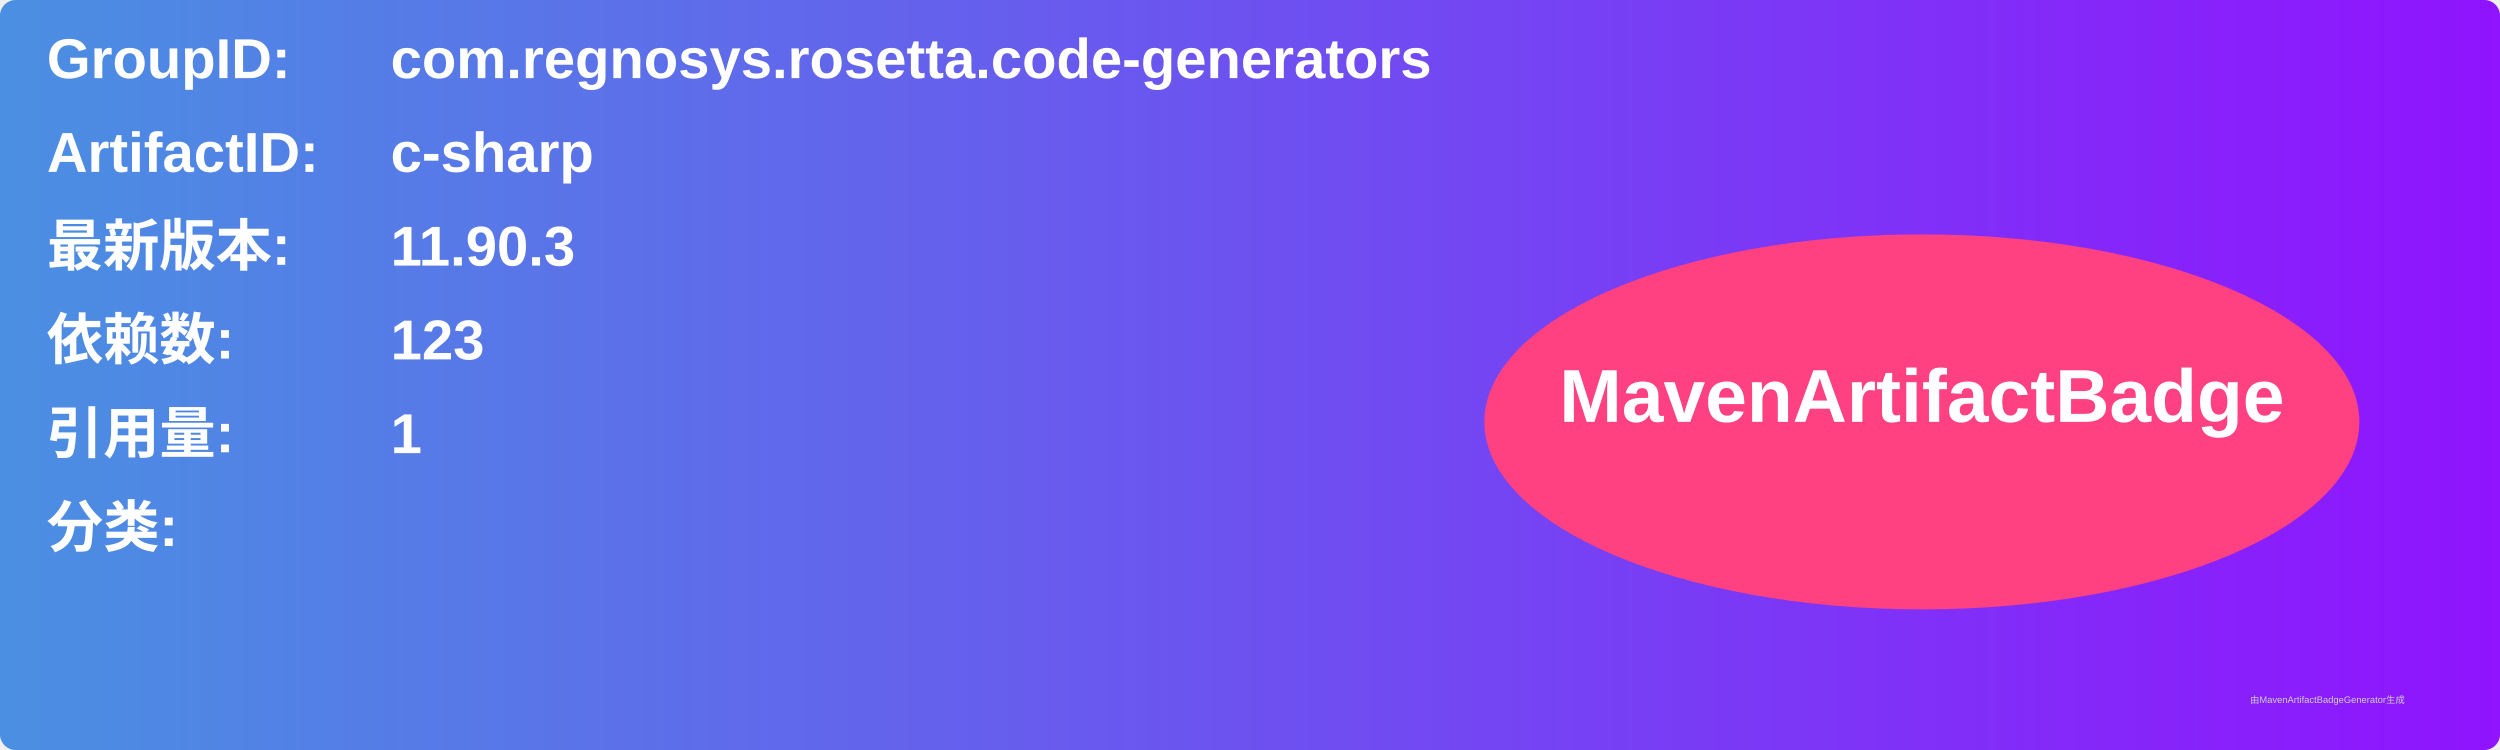
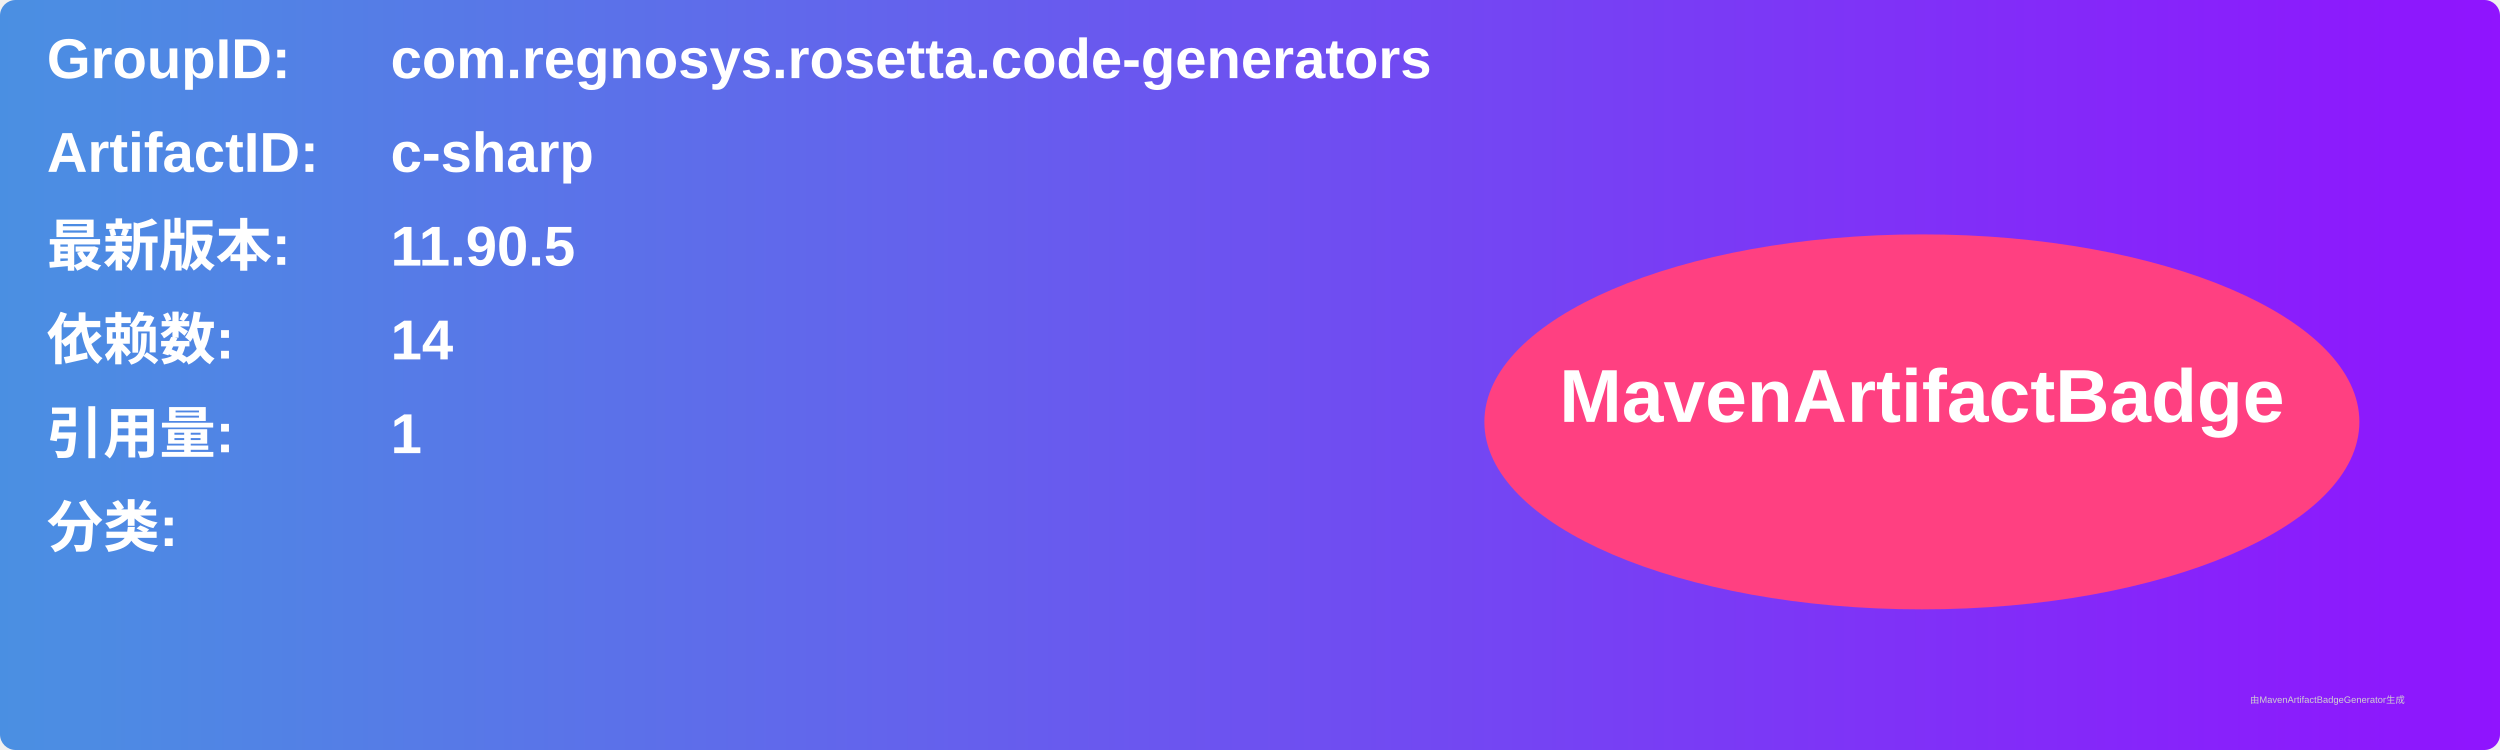
<svg xmlns="http://www.w3.org/2000/svg" width="800" height="240" viewBox="0 0 800 240">
  <linearGradient id="grad" x1="0%" y1="0%" x2="100%" y2="0%">
    <stop offset="0%" stop-color="#4a90e2" />
    <stop offset="100%" stop-color="#9013fe" />
  </linearGradient>
  <rect width="100%" height="100%" rx="5" ry="5" fill="url(#grad)" />
  <g transform="translate(15, 15)">
    <text x="0" y="10" font-family="Arial" font-size="18" fill="white" font-weight="bold" width="260">GroupID:</text>
    <text x="110" y="10" font-family="Arial" font-size="18" fill="white" font-weight="bold" width="460">com.regnosys.rosetta.code-generators</text>
    <text x="0" y="40" font-family="Arial" font-size="18" fill="white" font-weight="bold" width="260">ArtifactID:</text>
    <text x="110" y="40" font-family="Arial" font-size="18" fill="white" font-weight="bold" width="460">c-sharp</text>
    <text x="0" y="70" font-family="Arial" font-size="18" fill="white" font-weight="bold">最新版本:</text>
    <text x="110" y="70" font-family="Arial" font-size="18" fill="white" font-weight="bold">
-       <tspan font-weight="bold">11.90.3</tspan>
+       <tspan font-weight="bold">11.90.5</tspan>
    </text>
    <text x="0" y="100" font-family="Arial" font-size="18" fill="white" font-weight="bold">依赖数: </text>
    <text x="110" y="100" font-family="Arial" font-size="18" fill="white">
-       <tspan font-weight="bold">123</tspan>
+       <tspan font-weight="bold">14</tspan>
    </text>
    <text x="0" y="130" font-family="Arial" font-size="18" fill="white" font-weight="bold">引用量: </text>
    <text x="110" y="130" font-family="Arial" font-size="18" fill="white">
      <tspan font-weight="bold">1</tspan>
    </text>
    <text x="0" y="160" font-family="Arial" font-size="18" fill="white" font-weight="bold">分类:</text>
    <text x="10" y="190" font-family="Arial" font-size="10" fill="white">
      <tspan font-weight="bold" />
    </text>
    <ellipse cx="600" cy="120" rx="140" ry="60" fill="#ff4081" />
    <text x="600" y="120" text-anchor="middle" font-family="Arial" font-size="24" fill="white" font-weight="bold">MavenArtifactBadge</text>
  </g>
  <text x="720" y="225" font-family="Arial" font-size="3" fill="#d0d0d0">由MavenArtifactBadgeGenerator生成</text>
</svg>
